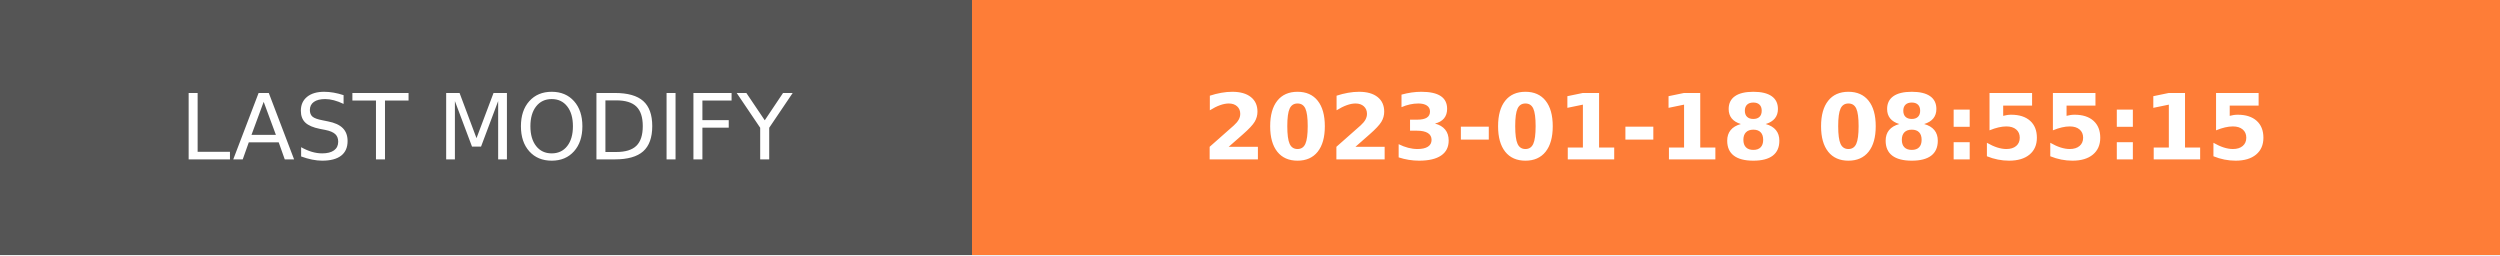
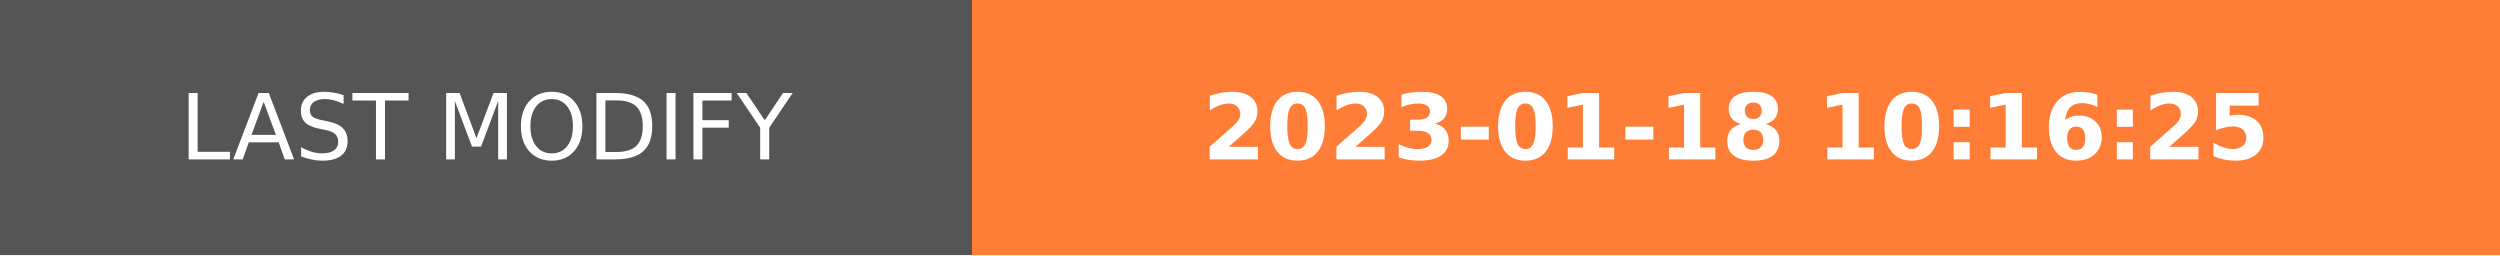
- <svg xmlns="http://www.w3.org/2000/svg" width="274.5" height="28" role="img" aria-label="LAST MODIFY: 2023-01-18 08:55:15">
+ <svg xmlns="http://www.w3.org/2000/svg" width="274.5" height="28" role="img" aria-label="LAST MODIFY: 2023-01-18 10:16:25">
  <g shape-rendering="crispEdges">
    <rect width="106.75" height="28" fill="#555" />
    <rect x="106.75" width="167.75" height="28" fill="#fe7d37" />
  </g>
  <g fill="#fff" text-anchor="middle" font-family="Verdana,Geneva,DejaVu Sans,sans-serif" text-rendering="geometricPrecision" font-size="100">
    <text transform="scale(.1)" x="533.75" y="175" textLength="827.5" fill="#fff">LAST MODIFY</text>
-     <text transform="scale(.1)" x="1906.25" y="175" textLength="1437.5" fill="#fff" font-weight="bold">2023-01-18 08:55:15</text>
+     <text transform="scale(.1)" x="1906.25" y="175" textLength="1437.5" fill="#fff" font-weight="bold">2023-01-18 10:16:25</text>
  </g>
</svg>
